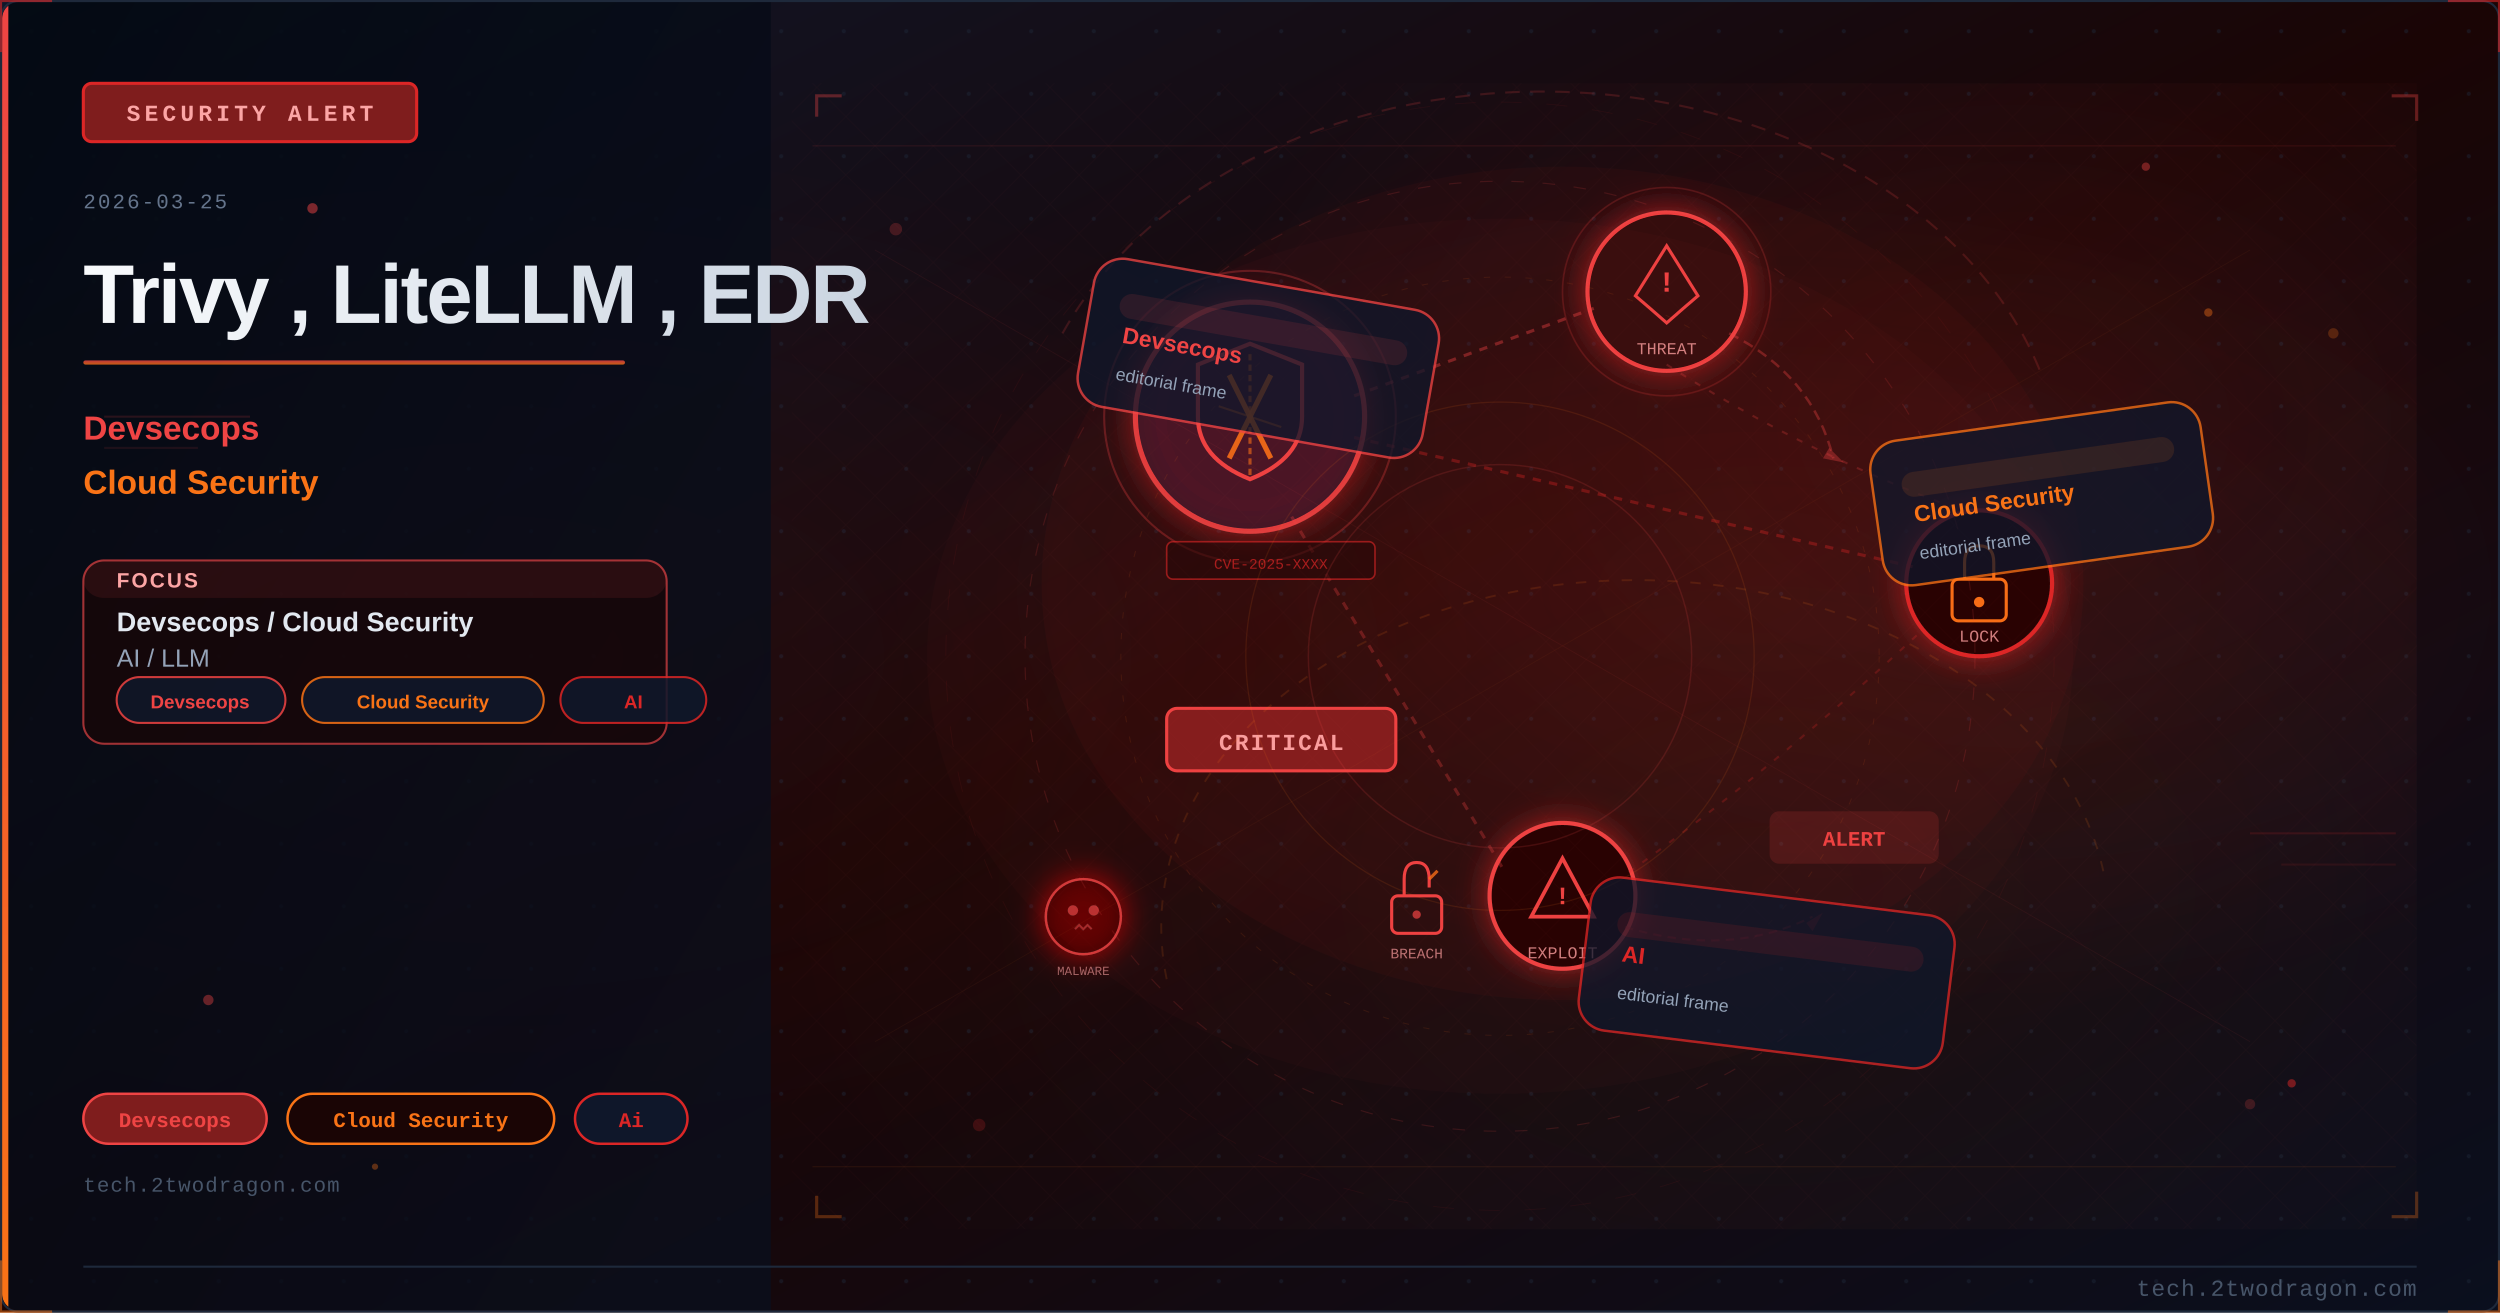
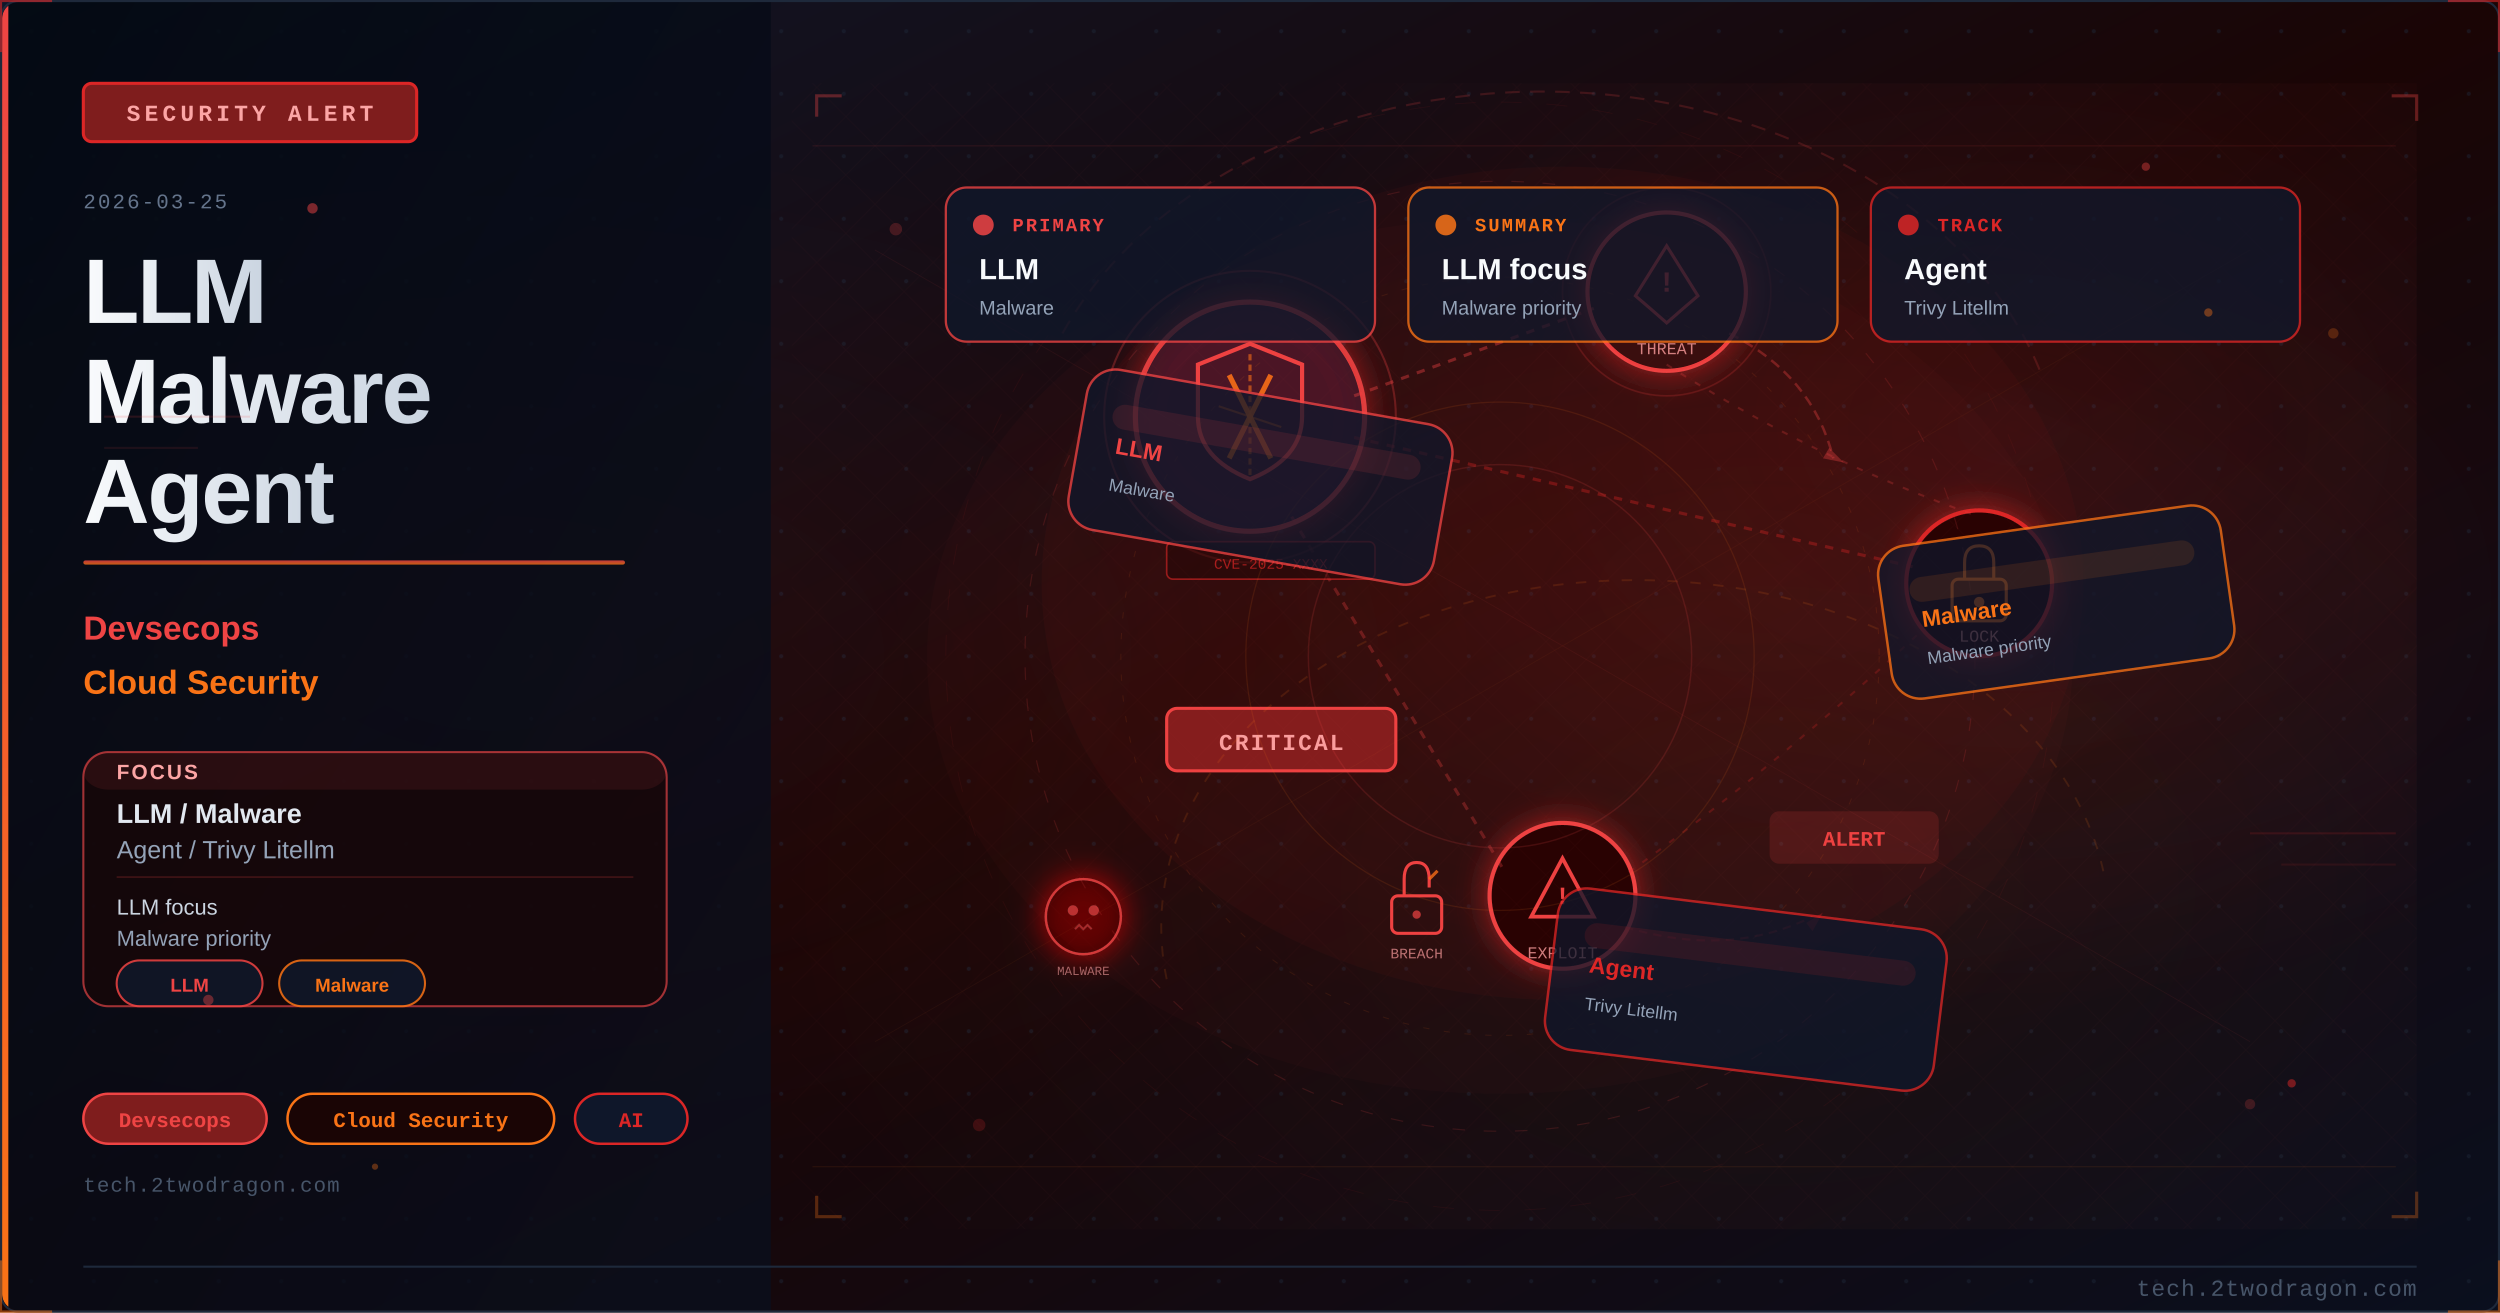
<svg xmlns="http://www.w3.org/2000/svg" viewBox="0 0 1200 630" width="1200" height="630">
  <defs>
    <linearGradient id="u5cd279bg" x1="0%" y1="0%" x2="100%" y2="100%">
      <stop offset="0%" style="stop-color:#0f172a" />
      <stop offset="50%" style="stop-color:#1a0505" />
      <stop offset="100%" style="stop-color:#0a0f1e" />
    </linearGradient>
    <linearGradient id="u5cd279accent" x1="0%" y1="0%" x2="0%" y2="100%">
      <stop offset="0%" style="stop-color:#ef4444" />
      <stop offset="100%" style="stop-color:#f97316" />
    </linearGradient>
    <linearGradient id="u5cd279title" x1="0%" y1="0%" x2="100%" y2="0%">
      <stop offset="0%" style="stop-color:#f8fafc" />
      <stop offset="100%" style="stop-color:#cbd5e1" />
    </linearGradient>
    <linearGradient id="u5cd279panel" x1="0%" y1="0%" x2="100%" y2="100%">
      <stop offset="0%" style="stop-color:#020810;stop-opacity:0.85" />
      <stop offset="100%" style="stop-color:#0a0f1e;stop-opacity:0.75" />
    </linearGradient>
    <radialGradient id="u5cd279ambientL" cx="20%" cy="50%" r="40%">
      <stop offset="0%" style="stop-color:#ef4444;stop-opacity:0.06" />
      <stop offset="100%" style="stop-color:#ef4444;stop-opacity:0" />
    </radialGradient>
    <radialGradient id="u5cd279ambientR" cx="70%" cy="45%" r="35%">
      <stop offset="0%" style="stop-color:#dc2626;stop-opacity:0.08" />
      <stop offset="100%" style="stop-color:#dc2626;stop-opacity:0" />
    </radialGradient>
    <filter id="u5cd279glow" x="-100%" y="-100%" width="300%" height="300%">
      <feDropShadow dx="0" dy="0" stdDeviation="8" flood-color="#dc2626" flood-opacity="0.7" />
    </filter>
    <filter id="u5cd279blur" x="-50%" y="-50%" width="200%" height="200%">
      <feGaussianBlur stdDeviation="12" />
    </filter>
    <filter id="u5cd279textglow" x="-20%" y="-20%" width="140%" height="140%">
      <feDropShadow dx="0" dy="0" stdDeviation="4" flood-color="#ef4444" flood-opacity="0.5" />
    </filter>
    <filter id="u5cd279fxGlow" x="-50%" y="-50%" width="200%" height="200%">
      <feGaussianBlur stdDeviation="6" result="b" />
      <feColorMatrix in="b" type="matrix" values="1.2 0.4 0 0 0 0.5 0.6 0 0 0 0 0 0 0 0 0 0 0 0.85 0" result="g" />
      <feMerge>
        <feMergeNode in="g" />
        <feMergeNode in="SourceGraphic" />
      </feMerge>
    </filter>
    <filter id="u5cd279fxRed" x="-60%" y="-60%" width="220%" height="220%">
      <feGaussianBlur stdDeviation="8" result="b" />
      <feColorMatrix in="b" type="matrix" values="1.3 0 0 0 0.7 0 0 0 0 0 0 0 0 0 0 0 0 0 0.95 0" result="g" />
      <feMerge>
        <feMergeNode in="g" />
        <feMergeNode in="SourceGraphic" />
      </feMerge>
    </filter>
    <radialGradient id="u5cd279sceneGlow1" cx="75%" cy="30%" r="50%">
      <stop offset="0%" stop-color="#ef4444" stop-opacity="0.15" />
      <stop offset="100%" stop-color="#ef4444" stop-opacity="0" />
    </radialGradient>
    <radialGradient id="u5cd279sceneGlow2" cx="60%" cy="70%" r="60%">
      <stop offset="0%" stop-color="#f97316" stop-opacity="0.10" />
      <stop offset="100%" stop-color="#f97316" stop-opacity="0" />
    </radialGradient>
    <pattern id="u5cd279dots" x="0" y="0" width="30" height="30" patternUnits="userSpaceOnUse">
      <circle cx="15" cy="15" r="1" fill="#1e293b" opacity="0.7" />
    </pattern>
    <clipPath id="u5cd279clip">
      <rect x="1" y="1" width="1198" height="628" rx="8" ry="8" />
    </clipPath>
    <style>
      @keyframes u5cd279floatUp { 0%{transform:translateY(0);opacity:0.9} 85%{opacity:0.5} 100%{transform:translateY(-80px);opacity:0} }
      @keyframes u5cd279pulse { 0%,100%{opacity:0.5} 50%{opacity:1} }
      @keyframes u5cd279crackFx { 0%,100%{stroke-opacity:0.6} 50%{stroke-opacity:1} }
      @keyframes u5cd279glimmer { 0%{opacity:0.3} 50%{opacity:0.85} 100%{opacity:0.3} }
      @keyframes u5cd279dash { to{stroke-dashoffset:-20} }
      @keyframes u5cd279rotSpin { from{transform:rotate(0deg)} to{transform:rotate(360deg)} }
      .u5cd279fa { animation: u5cd279floatUp 3.2s ease-in infinite; }
      .u5cd279fb { animation: u5cd279floatUp 3.8s ease-in infinite; animation-delay:0.9s; }
      .u5cd279fc { animation: u5cd279floatUp 2.9s ease-in infinite; animation-delay:1.7s; }
      .u5cd279crack { animation: u5cd279crackFx 1.9s ease-in-out infinite; }
      .u5cd279blink { animation: u5cd279pulse 2.2s ease-in-out infinite; }
    </style>
  </defs>
  <rect width="1200" height="630" fill="url(#u5cd279bg)" />
  <g clip-path="url(#u5cd279clip)">
    <rect width="1200" height="630" fill="url(#u5cd279dots)" opacity="0.6" />
    <rect width="1200" height="630" fill="url(#u5cd279ambientL)" />
    <rect width="1200" height="630" fill="url(#u5cd279ambientR)" />
    <rect x="0" y="0" width="370" height="630" fill="url(#u5cd279panel)" />
    <rect x="0" y="0" width="4" height="630" fill="url(#u5cd279accent)" />
    <rect x="40" y="40" width="160" height="28" rx="4" fill="#7f1d1d" stroke="#dc2626" stroke-width="1.5" />
    <text x="120" y="58" font-family="Courier New, monospace" font-size="11" fill="#fca5a5" text-anchor="middle" letter-spacing="2" font-weight="bold">SECURITY ALERT</text>
    <text x="40" y="100" font-family="Courier New, monospace" font-size="10" fill="#64748b" letter-spacing="1">2026-03-25</text>
-     <text x="40" y="155" font-family="Segoe UI, Arial, sans-serif" font-size="40" fill="url(#u5cd279title)" font-weight="700" letter-spacing="-1">Trivy , LiteLLM , EDR</text>
-     <rect x="40" y="173" width="260" height="2" rx="1" fill="url(#u5cd279accent)" opacity="0.8" />
-     <text x="40" y="211" font-family="Segoe UI, Arial, sans-serif" font-size="16" fill="#ef4444" font-weight="600">Devsecops</text>
-     <text x="40" y="237" font-family="Segoe UI, Arial, sans-serif" font-size="16" fill="#f97316" font-weight="600">Cloud Security</text>
-     <rect x="40" y="269" width="280" height="88" rx="10" fill="#1a0505" stroke="#ef4444" stroke-width="1" opacity="0.66" />
-     <rect x="40" y="269" width="280" height="18" rx="10" fill="#ef4444" opacity="0.10" />
-     <text x="56" y="282" font-family="Segoe UI, Arial, sans-serif" font-size="10" fill="#fca5a5" font-weight="700" letter-spacing="1">FOCUS</text>
-     <text x="56" y="303" font-family="Segoe UI, Arial, sans-serif" font-size="13" fill="#e2e8f0" font-weight="600">Devsecops / Cloud Security</text>
-     <text x="56" y="320" font-family="Segoe UI, Arial, sans-serif" font-size="12" fill="#94a3b8">AI / LLM</text>
-     <rect x="56" y="325" width="81" height="22" rx="11" fill="#0f172a" stroke="#ef4444" stroke-width="1" opacity="0.85" />
-     <text x="96" y="340" font-family="Segoe UI, Arial, sans-serif" font-size="9" fill="#ef4444" text-anchor="middle" font-weight="600">Devsecops</text>
-     <rect x="145" y="325" width="116" height="22" rx="11" fill="#0f172a" stroke="#f97316" stroke-width="1" opacity="0.85" />
-     <text x="203" y="340" font-family="Segoe UI, Arial, sans-serif" font-size="9" fill="#f97316" text-anchor="middle" font-weight="600">Cloud Security</text>
-     <rect x="269" y="325" width="70" height="22" rx="11" fill="#0f172a" stroke="#dc2626" stroke-width="1" opacity="0.85" />
-     <text x="304" y="340" font-family="Segoe UI, Arial, sans-serif" font-size="9" fill="#dc2626" text-anchor="middle" font-weight="600">AI</text>
+     <text x="40" y="155" font-family="Segoe UI, Arial, sans-serif" font-size="44" fill="url(#u5cd279title)" font-weight="700" letter-spacing="-1">LLM</text>
+     <text x="40" y="203" font-family="Segoe UI, Arial, sans-serif" font-size="44" fill="url(#u5cd279title)" font-weight="700" letter-spacing="-1">Malware</text>
+     <text x="40" y="251" font-family="Segoe UI, Arial, sans-serif" font-size="44" fill="url(#u5cd279title)" font-weight="700" letter-spacing="-1">Agent</text>
+     <rect x="40" y="269" width="260" height="2" rx="1" fill="url(#u5cd279accent)" opacity="0.8" />
+     <text x="40" y="307" font-family="Segoe UI, Arial, sans-serif" font-size="16" fill="#ef4444" font-weight="600">Devsecops</text>
+     <text x="40" y="333" font-family="Segoe UI, Arial, sans-serif" font-size="16" fill="#f97316" font-weight="600">Cloud Security</text>
+     <rect x="40" y="361" width="280" height="122" rx="12" fill="#1a0505" stroke="#ef4444" stroke-width="1" opacity="0.66" />
+     <rect x="40" y="361" width="280" height="18" rx="12" fill="#ef4444" opacity="0.10" />
+     <text x="56" y="374" font-family="Segoe UI, Arial, sans-serif" font-size="10" fill="#fca5a5" font-weight="700" letter-spacing="1">FOCUS</text>
+     <text x="56" y="395" font-family="Segoe UI, Arial, sans-serif" font-size="13" fill="#e2e8f0" font-weight="600">LLM / Malware</text>
+     <text x="56" y="412" font-family="Segoe UI, Arial, sans-serif" font-size="12" fill="#94a3b8">Agent / Trivy Litellm</text>
+     <line x1="56" y1="421" x2="304" y2="421" stroke="#ef4444" stroke-width="0.8" opacity="0.20" />
+     <text x="56" y="439" font-family="Segoe UI, Arial, sans-serif" font-size="10.5" fill="#cbd5e1">LLM focus</text>
+     <text x="56" y="454" font-family="Segoe UI, Arial, sans-serif" font-size="10.5" fill="#94a3b8">Malware priority</text>
+     <rect x="56" y="461" width="70" height="22" rx="11" fill="#0f172a" stroke="#ef4444" stroke-width="1" opacity="0.85" />
+     <text x="91" y="476" font-family="Segoe UI, Arial, sans-serif" font-size="9" fill="#ef4444" text-anchor="middle" font-weight="600">LLM</text>
+     <rect x="134" y="461" width="70" height="22" rx="11" fill="#0f172a" stroke="#f97316" stroke-width="1" opacity="0.85" />
+     <text x="169" y="476" font-family="Segoe UI, Arial, sans-serif" font-size="9" fill="#f97316" text-anchor="middle" font-weight="600">Malware</text>
    <rect x="40" y="525" width="88" height="24" rx="12" fill="#7f1d1d" stroke="#ef4444" stroke-width="1.2" />
    <text x="84" y="541" font-family="Courier New, monospace" font-size="10" fill="#ef4444" text-anchor="middle" font-weight="bold">Devsecops</text>
    <rect x="138" y="525" width="128" height="24" rx="12" fill="#1a0505" stroke="#f97316" stroke-width="1.2" />
    <text x="202" y="541" font-family="Courier New, monospace" font-size="10" fill="#f97316" text-anchor="middle" font-weight="bold">Cloud Security</text>
    <rect x="276" y="525" width="54" height="24" rx="12" fill="#0f172a" stroke="#dc2626" stroke-width="1.2" />
-     <text x="303" y="541" font-family="Courier New, monospace" font-size="10" fill="#dc2626" text-anchor="middle" font-weight="bold">Ai</text>
+     <text x="303" y="541" font-family="Courier New, monospace" font-size="10" fill="#dc2626" text-anchor="middle" font-weight="bold">AI</text>
    <text x="40" y="572" font-family="Courier New, monospace" font-size="10" fill="#475569" letter-spacing="0.5">tech.2twodragon.com</text>
    <rect x="380" y="40" width="780" height="550" fill="url(#u5cd279sceneGlow1)" opacity="0.6" />
    <rect x="380" y="40" width="780" height="550" fill="url(#u5cd279sceneGlow2)" opacity="0.5" />
    <g filter="url(#u5cd279glow)">
      <circle cx="600" cy="200" r="55" fill="#0f172a" stroke="#ef4444" stroke-width="2.5" opacity="0.9" />
      <circle cx="600" cy="200" r="55" fill="#dc2626" opacity="0.08" />
    </g>
    <path d="M600 165 L625 175 L625 200 Q625 220 600 230 Q575 220 575 200 L575 175 Z" fill="none" stroke="#ef4444" stroke-width="2" />
    <line x1="590" y1="180" x2="610" y2="220" stroke="#f97316" stroke-width="2.5" opacity="0.9" />
    <line x1="610" y1="180" x2="590" y2="220" stroke="#f97316" stroke-width="2.5" opacity="0.9" />
    <g filter="url(#u5cd279glow)">
      <circle cx="800" cy="140" r="38" fill="#1a0505" stroke="#ef4444" stroke-width="2" />
      <circle cx="800" cy="140" r="38" fill="#dc2626" opacity="0.1" />
    </g>
    <polygon points="800,118 815,142 808,148 800,155 792,148 785,142" fill="none" stroke="#ef4444" stroke-width="1.5" />
    <text x="800" y="140" font-family="Courier New, monospace" font-size="14" fill="#ef4444" text-anchor="middle" font-weight="bold">!</text>
    <text x="800" y="170" font-family="Courier New, monospace" font-size="8" fill="#fca5a5" text-anchor="middle" opacity="0.8">THREAT</text>
    <g filter="url(#u5cd279glow)">
      <circle cx="950" cy="280" r="35" fill="#1a0505" stroke="#dc2626" stroke-width="2" />
    </g>
    <rect x="937" y="278" width="26" height="20" rx="3" fill="none" stroke="#f97316" stroke-width="1.5" />
    <path d="M943 278 L943 270 Q943 262 950 262 Q957 262 957 270 L957 278" fill="none" stroke="#f97316" stroke-width="1.5" />
    <circle cx="950" cy="289" r="2.5" fill="#f97316" />
    <text x="950" y="308" font-family="Courier New, monospace" font-size="8" fill="#fca5a5" text-anchor="middle" opacity="0.8">LOCK</text>
    <g filter="url(#u5cd279glow)">
      <circle cx="750" cy="430" r="35" fill="#1a0505" stroke="#ef4444" stroke-width="2" />
    </g>
    <polygon points="750,412 765,440 735,440" fill="none" stroke="#ef4444" stroke-width="1.8" />
    <text x="750" y="434" font-family="Courier New, monospace" font-size="12" fill="#ef4444" text-anchor="middle" font-weight="bold">!</text>
    <text x="750" y="460" font-family="Courier New, monospace" font-size="8" fill="#fca5a5" text-anchor="middle" opacity="0.8">EXPLOIT</text>
    <line x1="650" y1="190" x2="765" y2="148" stroke="#ef4444" stroke-width="1.5" opacity="0.4" stroke-dasharray="4 4" style="animation: u5cd279dash 2s linear infinite" />
    <line x1="650" y1="210" x2="918" y2="272" stroke="#dc2626" stroke-width="1.5" opacity="0.35" stroke-dasharray="4 4" />
    <line x1="620" y1="248" x2="722" y2="418" stroke="#ef4444" stroke-width="1.5" opacity="0.3" stroke-dasharray="4 4" />
    <path d="M 800 175 Q 870 220 950 248" fill="none" stroke="#ef4444" stroke-width="1" opacity="0.25" stroke-dasharray="3 5" />
    <path d="M 920 305 Q 850 370 780 420" fill="none" stroke="#dc2626" stroke-width="1" opacity="0.25" stroke-dasharray="3 5" />
    <rect x="560" y="340" width="110" height="30" rx="5" fill="#7f1d1d" stroke="#ef4444" stroke-width="1.5" />
    <text x="615" y="360" font-family="Courier New, monospace" font-size="11" fill="#fca5a5" text-anchor="middle" font-weight="bold" letter-spacing="1">CRITICAL</text>
    <circle cx="600" cy="200" r="70" fill="none" stroke="#ef4444" stroke-width="1" opacity="0.3" style="animation: u5cd279pulse 3s ease-in-out infinite" />
    <circle cx="800" cy="140" r="50" fill="none" stroke="#ef4444" stroke-width="0.8" opacity="0.2" style="animation: u5cd279pulse 4s ease-in-out infinite" />
    <path d="M600 170 L600 230" stroke="#f97316" stroke-width="1.5" opacity="0.6" stroke-dasharray="3 2" />
    <path d="M585 195 L615 205" stroke="#f97316" stroke-width="1" opacity="0.5" />
    <g transform="translate(680,430)">
      <rect x="-12" y="0" width="24" height="18" rx="3" fill="none" stroke="#ef4444" stroke-width="1.5" />
      <path d="M-6 0 L-6 -8 Q-6 -16 0 -16 Q6 -16 6 -8 L6 -4" fill="none" stroke="#ef4444" stroke-width="1.5" />
      <line x1="6" y1="-8" x2="10" y2="-12" stroke="#f97316" stroke-width="1.5" opacity="0.8" />
      <circle cx="0" cy="9" r="2" fill="#ef4444" opacity="0.7" />
    </g>
    <text x="680" y="460" font-family="Courier New, monospace" font-size="7" fill="#fca5a5" text-anchor="middle" opacity="0.7">BREACH</text>
    <path d="M 830 160 Q 870 180 880 220" fill="none" stroke="#ef4444" stroke-width="1.2" opacity="0.35" stroke-dasharray="5 3" style="animation: u5cd279dash 2.5s linear infinite" />
    <polygon points="878,215 885,222 875,220" fill="#ef4444" opacity="0.35" />
    <path d="M 780 445 Q 830 460 870 440" fill="none" stroke="#dc2626" stroke-width="1" opacity="0.3" stroke-dasharray="4 3" />
    <polygon points="867,443 875,438 870,447" fill="#dc2626" opacity="0.3" />
    <g transform="translate(520,440)" filter="url(#u5cd279fxRed)">
      <circle cx="0" cy="0" r="18" fill="#1a0505" stroke="#ef4444" stroke-width="1.2" opacity="0.8" />
      <circle cx="-5" cy="-3" r="2.5" fill="#ef4444" opacity="0.7" />
      <circle cx="5" cy="-3" r="2.5" fill="#ef4444" opacity="0.7" />
      <path d="M-4 6 L-2 4 L0 6 L2 4 L4 6" fill="none" stroke="#ef4444" stroke-width="1" opacity="0.6" />
    </g>
    <text x="520" y="468" font-family="Courier New, monospace" font-size="6" fill="#fca5a5" text-anchor="middle" opacity="0.6">MALWARE</text>
    <rect x="850" y="390" width="80" height="24" rx="4" fill="#ef4444" opacity="0.15" stroke="#ef4444" stroke-width="1.2" />
    <text x="890" y="406" font-family="Courier New, monospace" font-size="10" fill="#ef4444" text-anchor="middle" font-weight="bold" class="u5cd279blink">ALERT</text>
    <rect x="560" y="260" width="100" height="18" rx="3" fill="#1a0505" stroke="#dc2626" stroke-width="0.8" opacity="0.6" />
    <text x="610" y="273" font-family="Courier New, monospace" font-size="7" fill="#dc2626" text-anchor="middle" opacity="0.7">CVE-2025-XXXX</text>
    <ellipse cx="750" cy="280" rx="250" ry="200" fill="#dc2626" opacity="0.04" />
    <defs>
      <pattern id="u5cd279mesh" x="0" y="0" width="28" height="28" patternUnits="userSpaceOnUse">
        <path d="M 0 14 L 14 0 L 28 14 L 14 28 Z" fill="none" stroke="#ef4444" stroke-width="0.35" opacity="0.12" />
      </pattern>
    </defs>
    <rect x="380" y="40" width="780" height="550" fill="url(#u5cd279mesh)" opacity="0.25" />
    <circle cx="720" cy="315" r="228" fill="none" stroke="#ef4444" stroke-width="0.55" stroke-dasharray="6 9" opacity="0.16" />
    <circle cx="720" cy="315" r="182" fill="none" stroke="#f97316" stroke-width="0.45" stroke-dasharray="3 7" opacity="0.11" />
    <circle cx="720" cy="315" r="266" fill="none" stroke="#dc2626" stroke-width="0.35" stroke-dasharray="10 12" opacity="0.08" />
    <line x1="390" y1="70" x2="1150" y2="70" stroke="#ef4444" stroke-width="0.6" opacity="0.10" />
    <line x1="390" y1="560" x2="1150" y2="560" stroke="#f97316" stroke-width="0.6" opacity="0.08" />
    <line x1="420" y1="120" x2="1080" y2="500" stroke="#ef4444" stroke-width="0.35" opacity="0.08" />
    <line x1="1080" y1="120" x2="420" y2="500" stroke="#f97316" stroke-width="0.35" opacity="0.06" />
    <polyline points="392,56 392,46 404,46" fill="none" stroke="#ef4444" stroke-width="1.5" opacity="0.35" />
    <polyline points="1148,46 1160,46 1160,58" fill="none" stroke="#ef4444" stroke-width="1.5" opacity="0.35" />
    <polyline points="392,574 392,584 404,584" fill="none" stroke="#f97316" stroke-width="1.5" opacity="0.30" />
    <polyline points="1148,584 1160,584 1160,572" fill="none" stroke="#f97316" stroke-width="1.5" opacity="0.30" />
    <ellipse cx="720" cy="315" rx="275" ry="210" fill="#dc2626" opacity="0.03" />
    <circle cx="430" cy="110" r="3" fill="#ef4444" opacity="0.22" />
    <circle cx="1120" cy="160" r="2.5" fill="#f97316" opacity="0.24" />
    <circle cx="470" cy="540" r="3" fill="#dc2626" opacity="0.20" />
    <circle cx="1080" cy="530" r="2.5" fill="#ef4444" opacity="0.20" />
    <path d="M 510 160 A 250 190 0 0 1 980 180" fill="none" stroke="#ef4444" stroke-width="1" opacity="0.18" stroke-dasharray="7 5" style="animation: u5cd279dash 5s linear infinite" />
    <path d="M 560 470 A 205 150 0 0 1 1010 420" fill="none" stroke="#f97316" stroke-width="0.9" opacity="0.14" stroke-dasharray="5 6" />
    <circle cx="720" cy="315" r="92" fill="none" stroke="#ef4444" stroke-width="0.7" opacity="0.16" />
    <circle cx="720" cy="315" r="122" fill="none" stroke="#f97316" stroke-width="0.6" opacity="0.12" />
-     <g transform="rotate(10 604.0 172.0)">
-       <rect x="520" y="136" width="168" height="72" rx="14" fill="#0f172a" stroke="#ef4444" stroke-width="1.2" opacity="0.76" />
-       <rect x="534" y="152" width="140" height="12" rx="6" fill="#ef4444" opacity="0.12" />
-       <text x="538" y="176" font-family="Segoe UI, Arial, sans-serif" font-size="11" fill="#ef4444" font-weight="700">Devsecops</text>
-       <text x="538" y="194" font-family="Segoe UI, Arial, sans-serif" font-size="8.5" fill="#94a3b8">editorial frame</text>
-     </g>
-     <g transform="rotate(-8 980.0 237.0)">
-       <rect x="900" y="202" width="160" height="70" rx="14" fill="#0f172a" stroke="#f97316" stroke-width="1.2" opacity="0.76" />
-       <rect x="914" y="218" width="132" height="12" rx="6" fill="#f97316" opacity="0.12" />
-       <text x="918" y="242" font-family="Segoe UI, Arial, sans-serif" font-size="11" fill="#f97316" font-weight="700">Cloud Security</text>
-       <text x="918" y="260" font-family="Segoe UI, Arial, sans-serif" font-size="8.5" fill="#94a3b8">editorial frame</text>
-     </g>
-     <g transform="rotate(7 848.0 467.0)">
-       <rect x="760" y="430" width="176" height="74" rx="14" fill="#0f172a" stroke="#dc2626" stroke-width="1.2" opacity="0.76" />
-       <rect x="774" y="446" width="148" height="12" rx="6" fill="#dc2626" opacity="0.12" />
-       <text x="778" y="470" font-family="Segoe UI, Arial, sans-serif" font-size="11" fill="#dc2626" font-weight="700">AI</text>
-       <text x="778" y="488" font-family="Segoe UI, Arial, sans-serif" font-size="8.5" fill="#94a3b8">editorial frame</text>
+     <rect x="454" y="90" width="206" height="74" rx="10" fill="#0f172a" stroke="#ef4444" stroke-width="1.1" opacity="0.78" />
+     <circle cx="472" cy="108" r="5" fill="#ef4444" opacity="0.85" />
+     <text x="486" y="111" font-family="Courier New, monospace" font-size="9" fill="#ef4444" font-weight="700" letter-spacing="1">PRIMARY</text>
+     <text x="470" y="134" font-family="Segoe UI, Arial, sans-serif" font-size="14" fill="#f8fafc" font-weight="700">LLM</text>
+     <text x="470" y="151" font-family="Segoe UI, Arial, sans-serif" font-size="9.5" fill="#94a3b8">Malware</text>
+     <rect x="676" y="90" width="206" height="74" rx="10" fill="#0f172a" stroke="#f97316" stroke-width="1.1" opacity="0.78" />
+     <circle cx="694" cy="108" r="5" fill="#f97316" opacity="0.85" />
+     <text x="708" y="111" font-family="Courier New, monospace" font-size="9" fill="#f97316" font-weight="700" letter-spacing="1">SUMMARY</text>
+     <text x="692" y="134" font-family="Segoe UI, Arial, sans-serif" font-size="14" fill="#f8fafc" font-weight="700">LLM focus</text>
+     <text x="692" y="151" font-family="Segoe UI, Arial, sans-serif" font-size="9.5" fill="#94a3b8">Malware priority</text>
+     <rect x="898" y="90" width="206" height="74" rx="10" fill="#0f172a" stroke="#dc2626" stroke-width="1.1" opacity="0.78" />
+     <circle cx="916" cy="108" r="5" fill="#dc2626" opacity="0.85" />
+     <text x="930" y="111" font-family="Courier New, monospace" font-size="9" fill="#dc2626" font-weight="700" letter-spacing="1">TRACK</text>
+     <text x="914" y="134" font-family="Segoe UI, Arial, sans-serif" font-size="14" fill="#f8fafc" font-weight="700">Agent</text>
+     <text x="914" y="151" font-family="Segoe UI, Arial, sans-serif" font-size="9.5" fill="#94a3b8">Trivy Litellm</text>
+     <g transform="rotate(10 605.0 229.0)">
+       <rect x="516" y="190" width="178" height="78" rx="14" fill="#0f172a" stroke="#ef4444" stroke-width="1.2" opacity="0.76" />
+       <rect x="530" y="206" width="150" height="12" rx="6" fill="#ef4444" opacity="0.12" />
+       <text x="534" y="230" font-family="Segoe UI, Arial, sans-serif" font-size="11" fill="#ef4444" font-weight="700">LLM</text>
+       <text x="534" y="248" font-family="Segoe UI, Arial, sans-serif" font-size="8.5" fill="#94a3b8">Malware</text>
+     </g>
+     <g transform="rotate(-8 987.0 289.0)">
+       <rect x="904" y="252" width="166" height="74" rx="14" fill="#0f172a" stroke="#f97316" stroke-width="1.2" opacity="0.76" />
+       <rect x="918" y="268" width="138" height="12" rx="6" fill="#f97316" opacity="0.12" />
+       <text x="922" y="292" font-family="Segoe UI, Arial, sans-serif" font-size="11" fill="#f97316" font-weight="700">Malware</text>
+       <text x="922" y="310" font-family="Segoe UI, Arial, sans-serif" font-size="8.5" fill="#94a3b8">Malware priority</text>
+     </g>
+     <g transform="rotate(7 838.0 475.0)">
+       <rect x="744" y="436" width="188" height="78" rx="14" fill="#0f172a" stroke="#dc2626" stroke-width="1.2" opacity="0.76" />
+       <rect x="758" y="452" width="160" height="12" rx="6" fill="#dc2626" opacity="0.12" />
+       <text x="762" y="476" font-family="Segoe UI, Arial, sans-serif" font-size="11" fill="#dc2626" font-weight="700">Agent</text>
+       <text x="762" y="494" font-family="Segoe UI, Arial, sans-serif" font-size="8.5" fill="#94a3b8">Trivy Litellm</text>
    </g>
    <circle cx="150" cy="100" r="2.5" fill="#ef4444" opacity="0.5">
      <animate attributeName="opacity" values="0.5;0.15;0.5" dur="3.0s" repeatCount="indefinite" />
    </circle>
    <circle cx="1060" cy="150" r="2.0" fill="#f97316" opacity="0.4">
      <animate attributeName="opacity" values="0.4;0.12;0.4" dur="2.8s" repeatCount="indefinite" />
    </circle>
    <circle cx="100" cy="480" r="2.5" fill="#ef4444" opacity="0.4">
      <animate attributeName="opacity" values="0.4;0.12;0.4" dur="3.5s" repeatCount="indefinite" />
    </circle>
    <circle cx="1100" cy="520" r="2.0" fill="#dc2626" opacity="0.5">
      <animate attributeName="opacity" values="0.5;0.15;0.5" dur="4.0s" repeatCount="indefinite" />
    </circle>
    <circle cx="180" cy="560" r="1.5" fill="#f97316" opacity="0.35">
      <animate attributeName="opacity" values="0.35;0.10;0.35" dur="3.2s" repeatCount="indefinite" />
    </circle>
    <circle cx="1030" cy="80" r="2.0" fill="#ef4444" opacity="0.4">
      <animate attributeName="opacity" values="0.4;0.12;0.4" dur="2.5s" repeatCount="indefinite" />
    </circle>
    <line x1="50" y1="200" x2="120" y2="200" stroke="#ef4444" stroke-width="1" opacity="0.15" />
    <line x1="50" y1="215" x2="95" y2="215" stroke="#ef4444" stroke-width="1" opacity="0.1" />
    <line x1="1080" y1="400" x2="1150" y2="400" stroke="#dc2626" stroke-width="1" opacity="0.15" />
    <line x1="1095" y1="415" x2="1150" y2="415" stroke="#dc2626" stroke-width="1" opacity="0.1" />
    <rect width="1200" height="2" x="0" y="0" fill="#ef4444" opacity="0">
      <animate attributeName="y" values="-2;632" dur="6s" repeatCount="indefinite" />
      <animate attributeName="opacity" values="0;0.03;0.03;0" dur="6s" repeatCount="indefinite" keyTimes="0;0.1;0.9;1" />
    </rect>
  </g>
  <line x1="40" y1="608" x2="1160" y2="608" stroke="#1e293b" stroke-width="1" />
  <text x="1160" y="622" font-family="Courier New, monospace" font-size="11" fill="#475569" text-anchor="end" letter-spacing="0.5">tech.2twodragon.com</text>
  <rect x="0.5" y="0.5" width="1199" height="629" rx="8" ry="8" fill="none" stroke="#1e293b" stroke-width="1" />
  <polyline points="0,25 0,0 25,0" fill="none" stroke="#dc2626" stroke-width="2" opacity="0.6" />
  <polyline points="1175,0 1200,0 1200,25" fill="none" stroke="#dc2626" stroke-width="2" opacity="0.6" />
  <polyline points="0,605 0,630 25,630" fill="none" stroke="#f97316" stroke-width="2" opacity="0.5" />
  <polyline points="1175,630 1200,630 1200,605" fill="none" stroke="#f97316" stroke-width="2" opacity="0.5" />
</svg>
